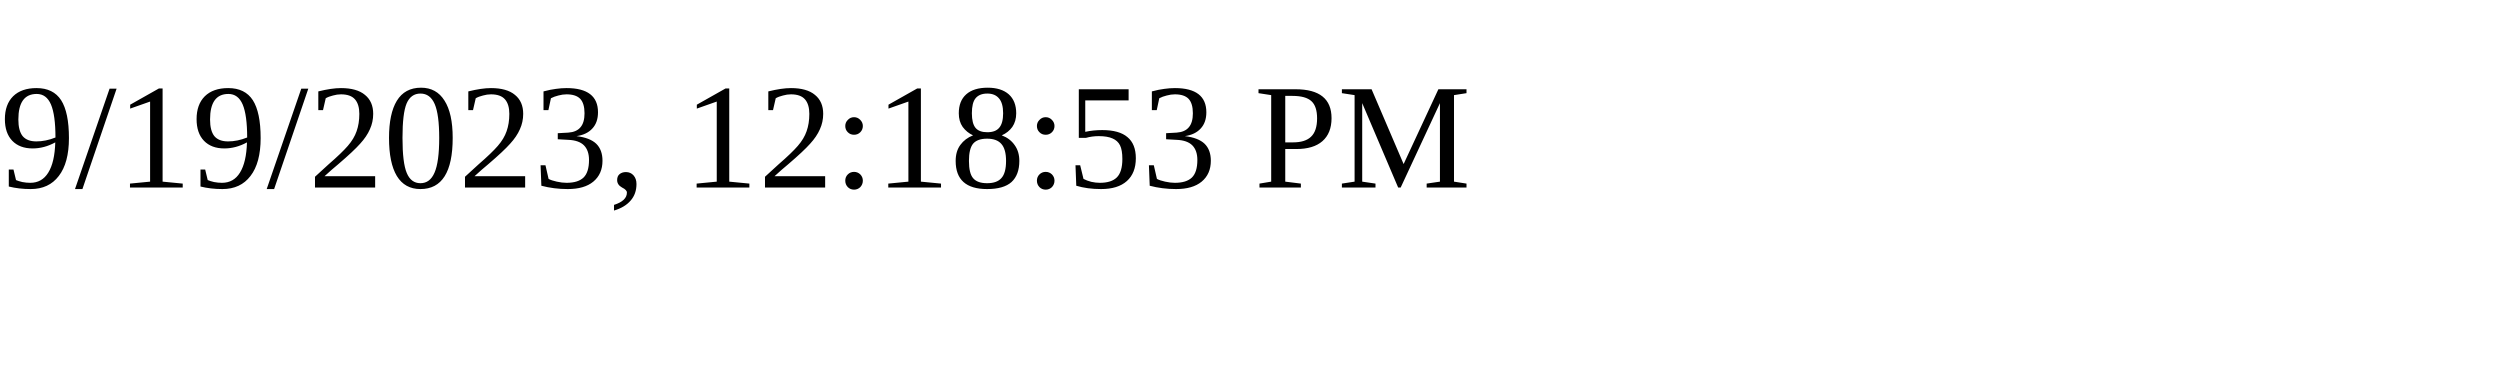
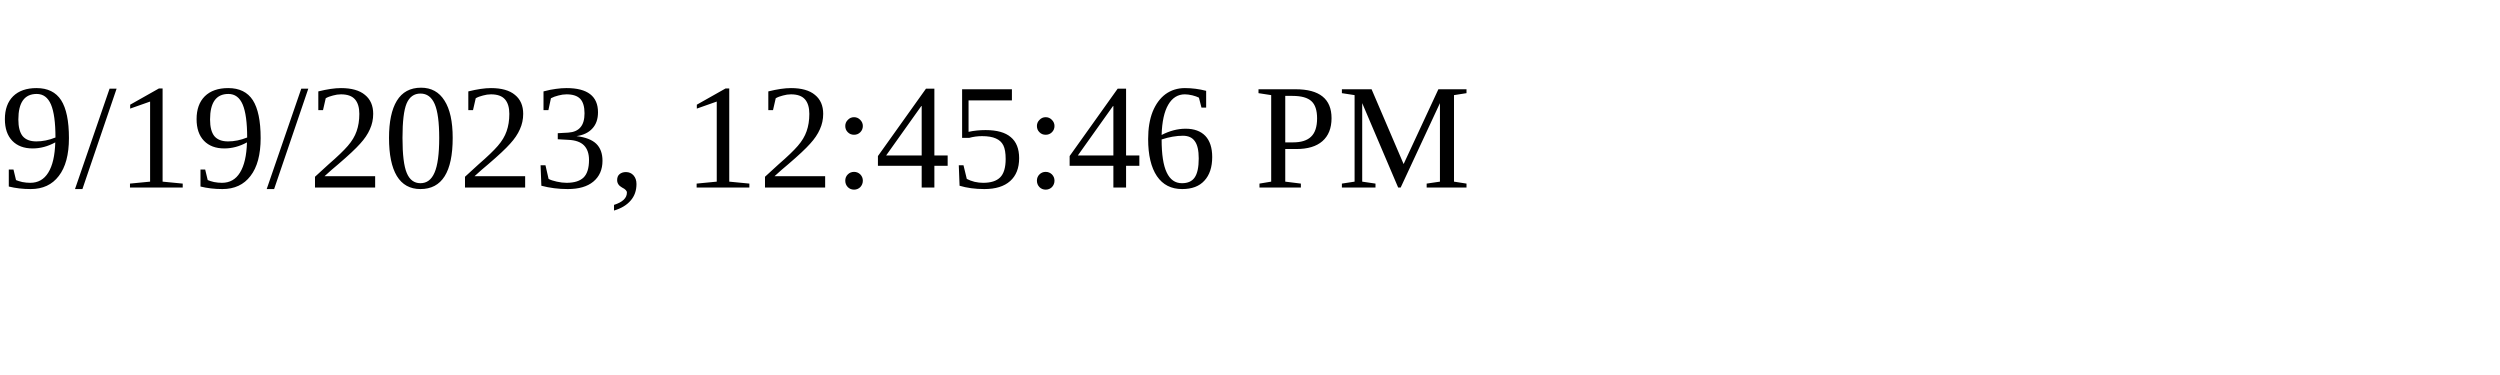
<svg xmlns="http://www.w3.org/2000/svg" height="30" width="200">
-   <text x="0" y="15">9/19/2023, 12:18:53 PM</text>
+   <text x="0" y="15">9/19/2023, 12:45:46 PM</text>
</svg>
